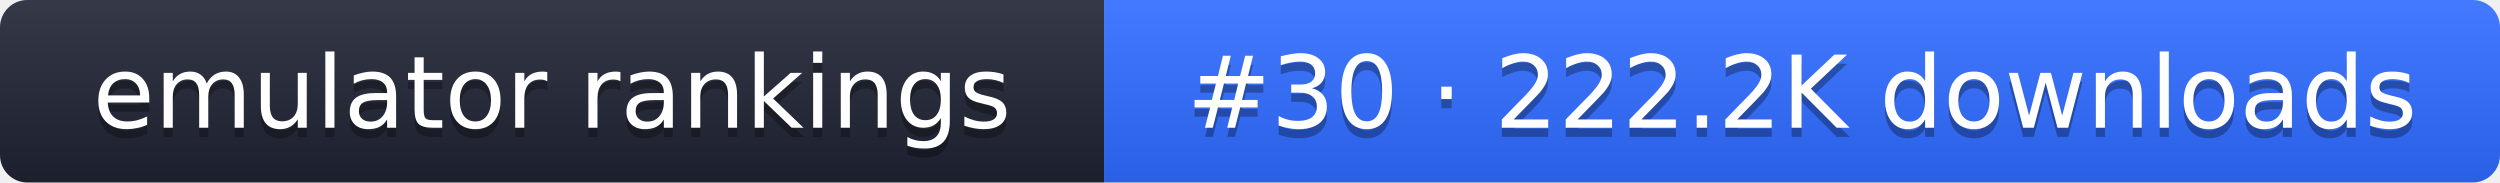
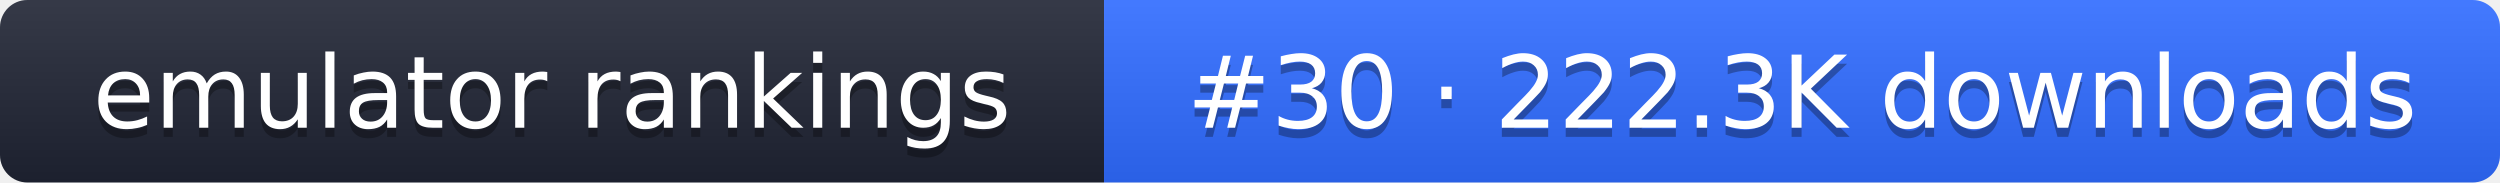
- <svg xmlns="http://www.w3.org/2000/svg" width="274" height="20" role="img" aria-label="emulator rankings: #30 · 222.2K downloads">
+ <svg xmlns="http://www.w3.org/2000/svg" width="274" height="20" role="img" aria-label="emulator rankings: #30 · 222.3K downloads">
  <linearGradient id="g" x2="0" y2="100%">
    <stop offset="0" stop-color="#fff" stop-opacity=".1" />
    <stop offset="1" stop-opacity=".1" />
  </linearGradient>
  <clipPath id="r">
    <rect width="274" height="20" rx="3" fill="#fff" />
  </clipPath>
  <g clip-path="url(#r)">
    <rect width="121" height="20" fill="#1f2433" />
    <rect x="121" width="153" height="20" fill="#2f6bff" />
    <rect width="274" height="20" fill="url(#g)" />
  </g>
  <g fill="#fff" text-anchor="middle" font-family="Verdana,DejaVu Sans,sans-serif" font-size="11">
    <text x="60.5" y="15" fill="#010101" fill-opacity=".3">emulator rankings</text>
    <text x="60.5" y="14">emulator rankings</text>
-     <text x="197.5" y="15" fill="#010101" fill-opacity=".3">#30 · 222.2K downloads</text>
-     <text x="197.5" y="14">#30 · 222.2K downloads</text>
+     <text x="197.5" y="15" fill="#010101" fill-opacity=".3">#30 · 222.3K downloads</text>
+     <text x="197.5" y="14">#30 · 222.3K downloads</text>
  </g>
</svg>
